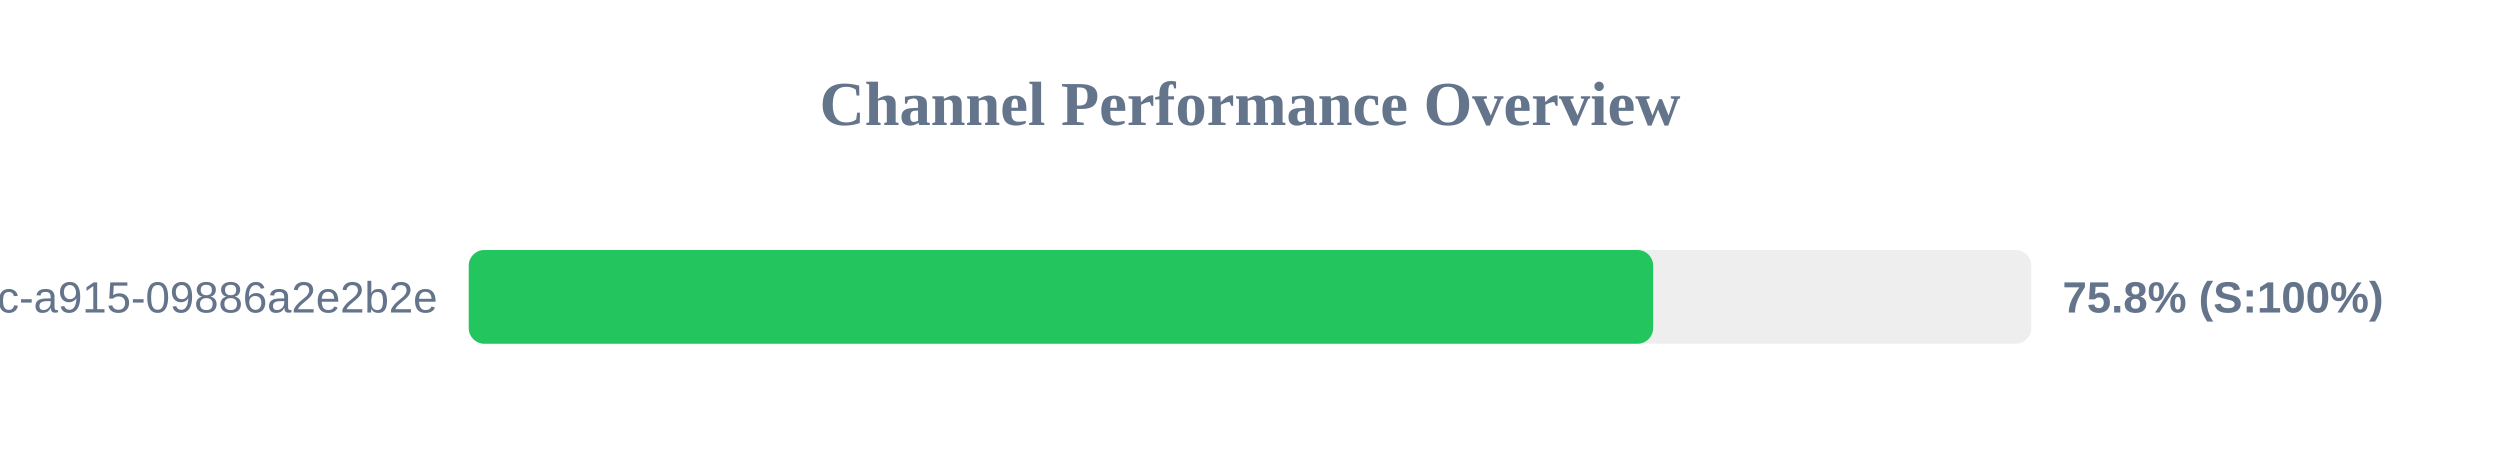
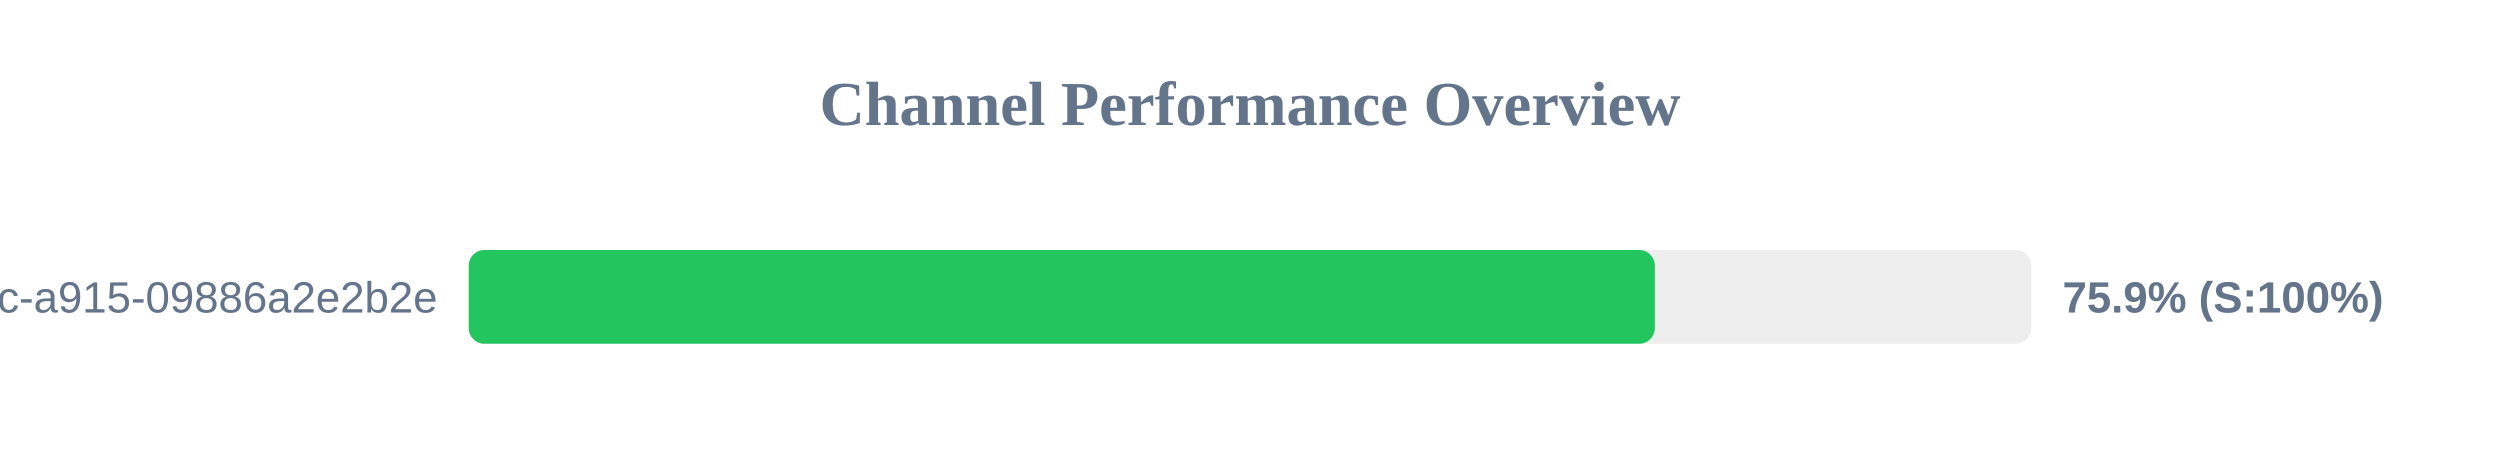
<svg xmlns="http://www.w3.org/2000/svg" width="800" height="150" version="1.1">
  <style>
        .row { font: 14px Arial; fill: #64748b; }
        .score { font: bold 14px Arial; fill: #64748b; }
    </style>
  <text x="400" y="40" text-anchor="middle" font-size="20px" font-weight="bold" fill="#64748b">Channel Performance Overview</text>
  <rect x="150" y="80" width="500" height="30" fill="#eee" rx="5" />
-   <rect x="150" y="80" width="379.0" height="30" fill="#22c55e" rx="5" />
+   <rect x="150" y="80" width="379.55" height="30" fill="#22c55e" rx="5" />
  <text x="140" y="100" text-anchor="end" class="row">?uuid=52816135-d3bc-46bc-a915-09886a2e2b2e</text>
-   <text x="660" y="100" text-anchor="start" class="score">75.8% (S:100%)</text>
+   <text x="660" y="100" text-anchor="start" class="score">75.9% (S:100%)</text>
</svg>
